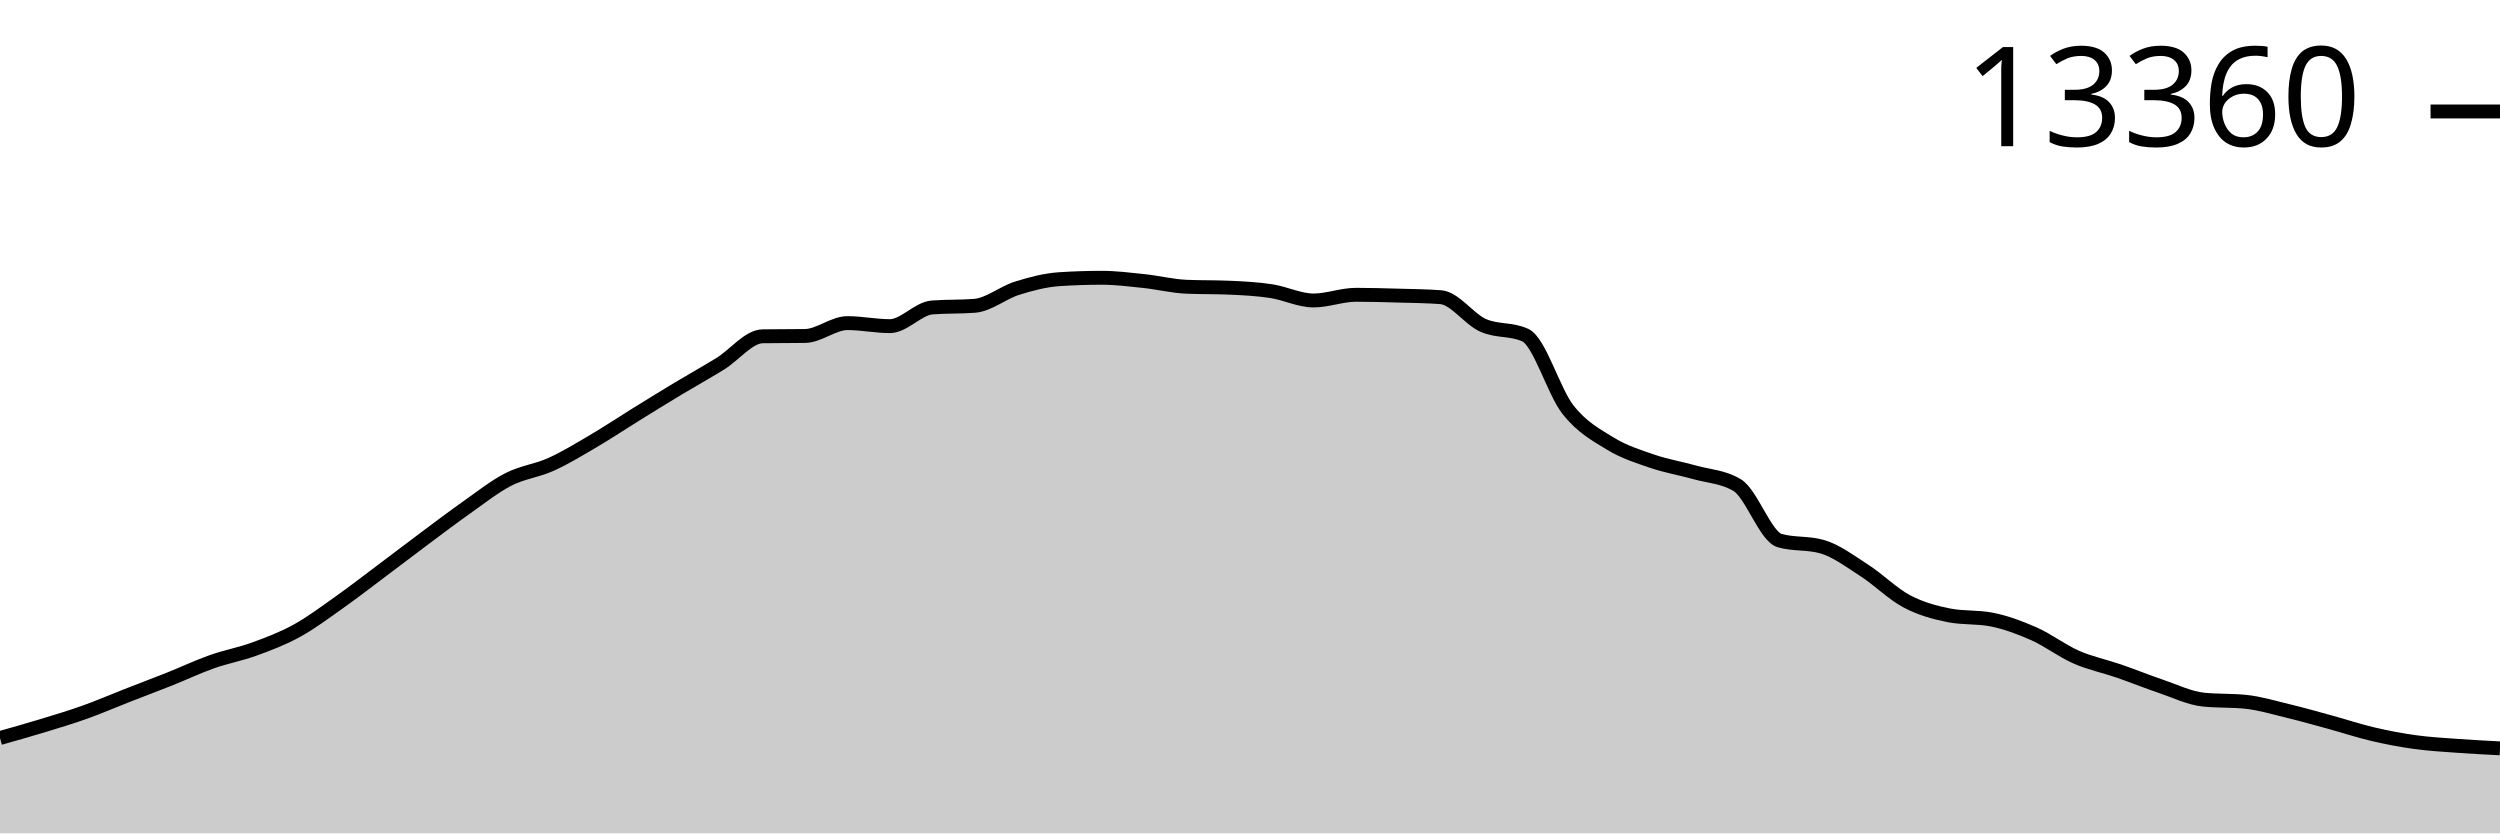
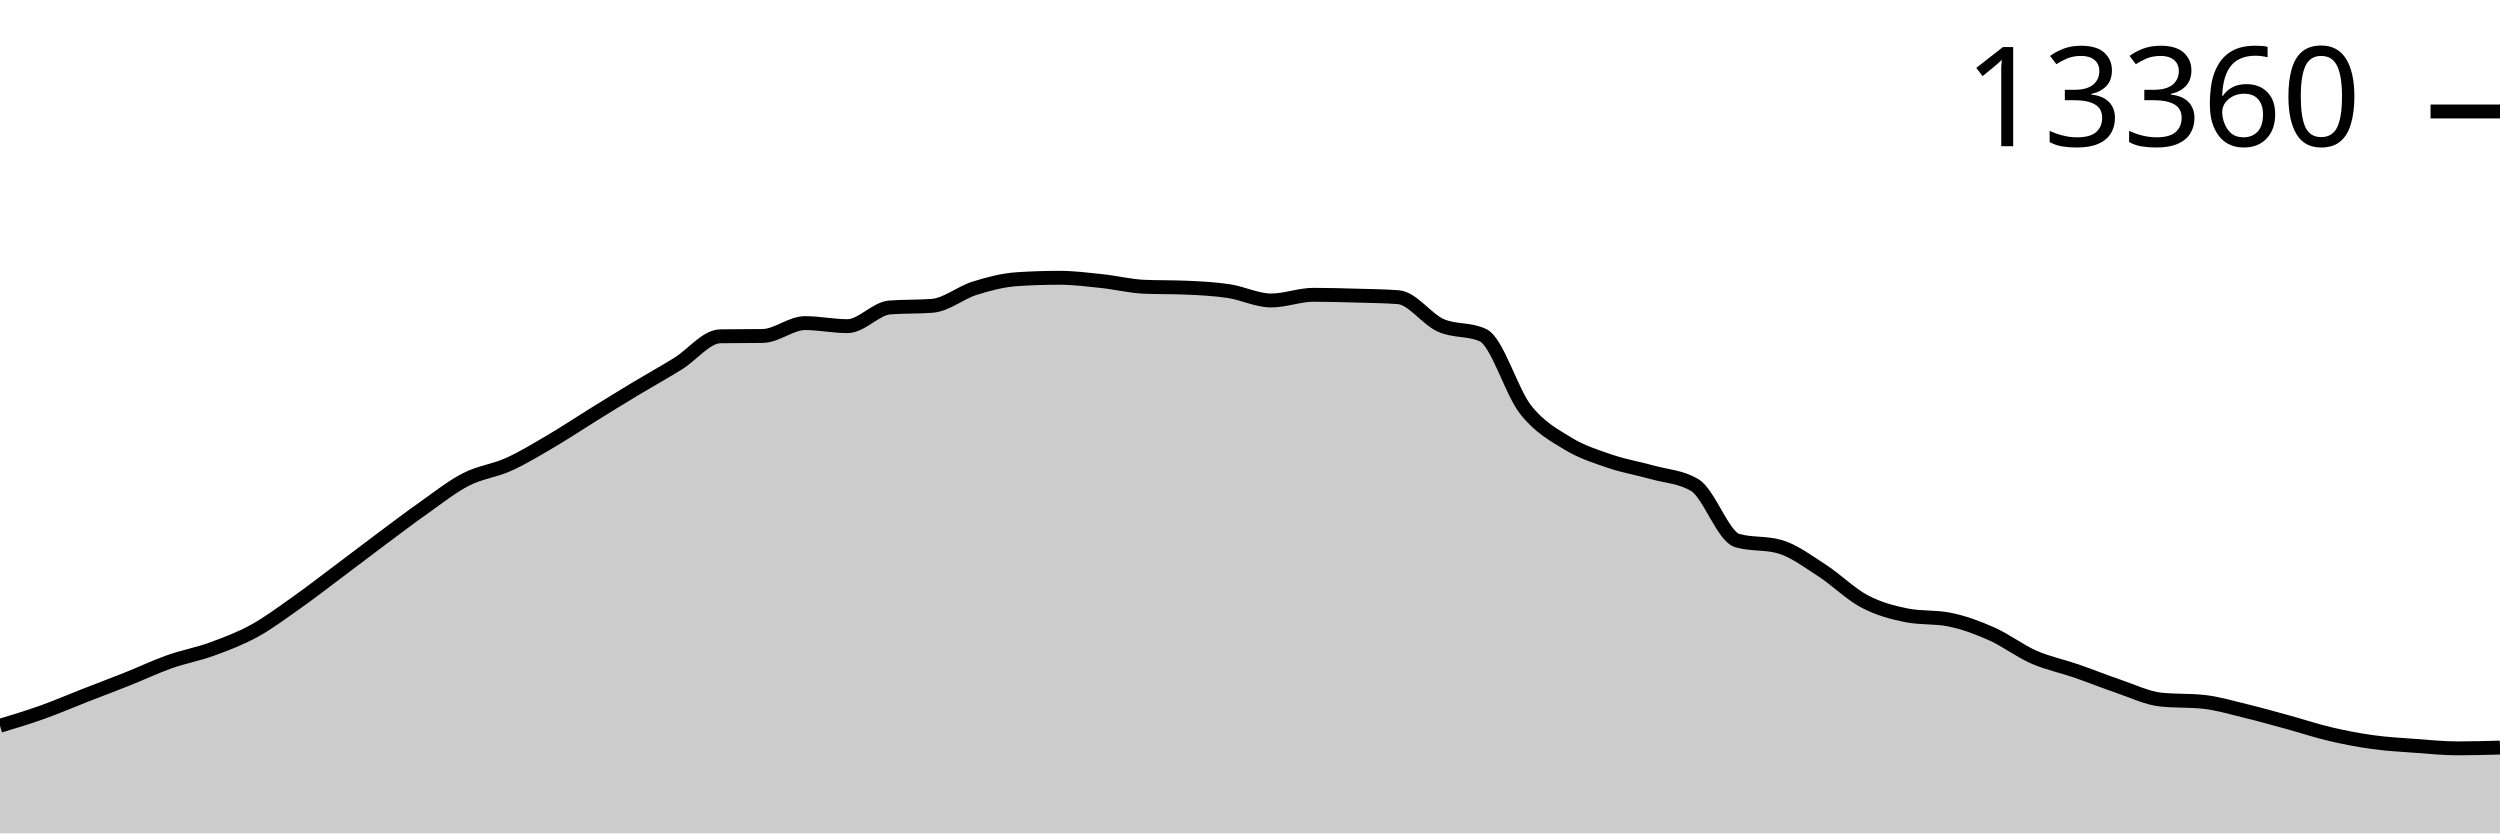
<svg xmlns="http://www.w3.org/2000/svg" viewBox="0 0 180 60">
  <g transform="translate(0,20)">
-     <path class="area" fill="rgba(0, 0, 0, 0.2)" d="M0,33.138C1.017,32.851,2.034,32.564,3.051,32.254C4.068,31.944,5.085,31.641,6.102,31.278C7.119,30.915,8.136,30.473,9.153,30.076C10.169,29.678,11.186,29.298,12.203,28.893C13.22,28.488,14.237,28.004,15.254,27.644C16.271,27.285,17.288,27.104,18.305,26.734C19.322,26.364,20.339,25.981,21.356,25.423C22.373,24.865,23.39,24.103,24.407,23.385C25.424,22.666,26.441,21.874,27.458,21.113C28.475,20.351,29.492,19.571,30.508,18.813C31.525,18.056,32.542,17.281,33.559,16.565C34.576,15.848,35.593,15.035,36.61,14.515C37.627,13.994,38.644,13.899,39.661,13.441C40.678,12.983,41.695,12.361,42.712,11.764C43.729,11.167,44.746,10.488,45.763,9.858C46.78,9.228,47.797,8.599,48.814,7.987C49.831,7.375,50.847,6.814,51.864,6.186C52.881,5.557,53.898,4.229,54.915,4.213C55.932,4.198,56.949,4.205,57.966,4.19C58.983,4.174,60,3.264,61.017,3.264C62.034,3.264,63.051,3.482,64.068,3.482C65.085,3.482,66.102,2.214,67.119,2.136C68.136,2.058,69.153,2.097,70.169,2.019C71.186,1.941,72.203,1.074,73.22,0.755C74.237,0.435,75.254,0.169,76.271,0.101C77.288,0.034,78.305,0,79.322,0C80.339,0,81.356,0.13,82.373,0.237C83.39,0.345,84.407,0.602,85.424,0.646C86.441,0.69,87.458,0.668,88.475,0.712C89.492,0.756,90.508,0.807,91.525,0.961C92.542,1.115,93.559,1.634,94.576,1.634C95.593,1.634,96.61,1.225,97.627,1.225C98.644,1.225,99.661,1.255,100.678,1.284C101.695,1.312,102.712,1.321,103.729,1.397C104.746,1.472,105.763,2.967,106.78,3.423C107.797,3.88,108.814,3.661,109.831,4.135C110.847,4.61,111.864,8.177,112.881,9.477C113.898,10.776,114.915,11.308,115.932,11.932C116.949,12.555,117.966,12.868,118.983,13.215C120,13.562,121.017,13.726,122.034,14.013C123.051,14.299,124.068,14.32,125.085,14.935C126.102,15.55,127.119,18.632,128.136,18.922C129.153,19.213,130.169,19.068,131.186,19.358C132.203,19.649,133.22,20.418,134.237,21.074C135.254,21.73,136.271,22.756,137.288,23.295C138.305,23.834,139.322,24.107,140.339,24.307C141.356,24.506,142.373,24.406,143.39,24.606C144.407,24.806,145.424,25.182,146.441,25.633C147.458,26.084,148.475,26.868,149.492,27.314C150.508,27.76,151.525,27.959,152.542,28.31C153.559,28.66,154.576,29.075,155.593,29.418C156.61,29.762,157.627,30.265,158.644,30.372C159.661,30.478,160.678,30.425,161.695,30.531C162.712,30.637,163.729,30.947,164.746,31.192C165.763,31.438,166.78,31.727,167.797,32.005C168.814,32.284,169.831,32.623,170.847,32.861C171.864,33.099,172.881,33.293,173.898,33.433C174.915,33.573,175.932,33.627,176.949,33.702C177.966,33.776,178.983,33.828,180,33.881L180,40C178.983,40,177.966,40,176.949,40C175.932,40,174.915,40,173.898,40C172.881,40,171.864,40,170.847,40C169.831,40,168.814,40,167.797,40C166.78,40,165.763,40,164.746,40C163.729,40,162.712,40,161.695,40C160.678,40,159.661,40,158.644,40C157.627,40,156.61,40,155.593,40C154.576,40,153.559,40,152.542,40C151.525,40,150.508,40,149.492,40C148.475,40,147.458,40,146.441,40C145.424,40,144.407,40,143.39,40C142.373,40,141.356,40,140.339,40C139.322,40,138.305,40,137.288,40C136.271,40,135.254,40,134.237,40C133.22,40,132.203,40,131.186,40C130.169,40,129.153,40,128.136,40C127.119,40,126.102,40,125.085,40C124.068,40,123.051,40,122.034,40C121.017,40,120,40,118.983,40C117.966,40,116.949,40,115.932,40C114.915,40,113.898,40,112.881,40C111.864,40,110.847,40,109.831,40C108.814,40,107.797,40,106.78,40C105.763,40,104.746,40,103.729,40C102.712,40,101.695,40,100.678,40C99.661,40,98.644,40,97.627,40C96.61,40,95.593,40,94.576,40C93.559,40,92.542,40,91.525,40C90.508,40,89.492,40,88.475,40C87.458,40,86.441,40,85.424,40C84.407,40,83.39,40,82.373,40C81.356,40,80.339,40,79.322,40C78.305,40,77.288,40,76.271,40C75.254,40,74.237,40,73.22,40C72.203,40,71.186,40,70.169,40C69.153,40,68.136,40,67.119,40C66.102,40,65.085,40,64.068,40C63.051,40,62.034,40,61.017,40C60,40,58.983,40,57.966,40C56.949,40,55.932,40,54.915,40C53.898,40,52.881,40,51.864,40C50.847,40,49.831,40,48.814,40C47.797,40,46.78,40,45.763,40C44.746,40,43.729,40,42.712,40C41.695,40,40.678,40,39.661,40C38.644,40,37.627,40,36.61,40C35.593,40,34.576,40,33.559,40C32.542,40,31.525,40,30.508,40C29.492,40,28.475,40,27.458,40C26.441,40,25.424,40,24.407,40C23.39,40,22.373,40,21.356,40C20.339,40,19.322,40,18.305,40C17.288,40,16.271,40,15.254,40C14.237,40,13.22,40,12.203,40C11.186,40,10.169,40,9.153,40C8.136,40,7.119,40,6.102,40C5.085,40,4.068,40,3.051,40C2.034,40,1.017,40,0,40Z" />
-     <path class="line" stroke="black" fill="none" d="M0,33.138C1.017,32.851,2.034,32.564,3.051,32.254C4.068,31.944,5.085,31.641,6.102,31.278C7.119,30.915,8.136,30.473,9.153,30.076C10.169,29.678,11.186,29.298,12.203,28.893C13.22,28.488,14.237,28.004,15.254,27.644C16.271,27.285,17.288,27.104,18.305,26.734C19.322,26.364,20.339,25.981,21.356,25.423C22.373,24.865,23.39,24.103,24.407,23.385C25.424,22.666,26.441,21.874,27.458,21.113C28.475,20.351,29.492,19.571,30.508,18.813C31.525,18.056,32.542,17.281,33.559,16.565C34.576,15.848,35.593,15.035,36.61,14.515C37.627,13.994,38.644,13.899,39.661,13.441C40.678,12.983,41.695,12.361,42.712,11.764C43.729,11.167,44.746,10.488,45.763,9.858C46.78,9.228,47.797,8.599,48.814,7.987C49.831,7.375,50.847,6.814,51.864,6.186C52.881,5.557,53.898,4.229,54.915,4.213C55.932,4.198,56.949,4.205,57.966,4.19C58.983,4.174,60,3.264,61.017,3.264C62.034,3.264,63.051,3.482,64.068,3.482C65.085,3.482,66.102,2.214,67.119,2.136C68.136,2.058,69.153,2.097,70.169,2.019C71.186,1.941,72.203,1.074,73.22,0.755C74.237,0.435,75.254,0.169,76.271,0.101C77.288,0.034,78.305,0,79.322,0C80.339,0,81.356,0.13,82.373,0.237C83.39,0.345,84.407,0.602,85.424,0.646C86.441,0.69,87.458,0.668,88.475,0.712C89.492,0.756,90.508,0.807,91.525,0.961C92.542,1.115,93.559,1.634,94.576,1.634C95.593,1.634,96.61,1.225,97.627,1.225C98.644,1.225,99.661,1.255,100.678,1.284C101.695,1.312,102.712,1.321,103.729,1.397C104.746,1.472,105.763,2.967,106.78,3.423C107.797,3.88,108.814,3.661,109.831,4.135C110.847,4.61,111.864,8.177,112.881,9.477C113.898,10.776,114.915,11.308,115.932,11.932C116.949,12.555,117.966,12.868,118.983,13.215C120,13.562,121.017,13.726,122.034,14.013C123.051,14.299,124.068,14.32,125.085,14.935C126.102,15.55,127.119,18.632,128.136,18.922C129.153,19.213,130.169,19.068,131.186,19.358C132.203,19.649,133.22,20.418,134.237,21.074C135.254,21.73,136.271,22.756,137.288,23.295C138.305,23.834,139.322,24.107,140.339,24.307C141.356,24.506,142.373,24.406,143.39,24.606C144.407,24.806,145.424,25.182,146.441,25.633C147.458,26.084,148.475,26.868,149.492,27.314C150.508,27.76,151.525,27.959,152.542,28.31C153.559,28.66,154.576,29.075,155.593,29.418C156.61,29.762,157.627,30.265,158.644,30.372C159.661,30.478,160.678,30.425,161.695,30.531C162.712,30.637,163.729,30.947,164.746,31.192C165.763,31.438,166.78,31.727,167.797,32.005C168.814,32.284,169.831,32.623,170.847,32.861C171.864,33.099,172.881,33.293,173.898,33.433C174.915,33.573,175.932,33.627,176.949,33.702C177.966,33.776,178.983,33.828,180,33.881" />
+     <path class="area" fill="rgba(0, 0, 0, 0.2)" d="M0,32.254C1.017,31.948,2.034,31.641,3.051,31.278C4.068,30.915,5.085,30.473,6.102,30.076C7.119,29.678,8.136,29.298,9.153,28.893C10.169,28.488,11.186,28.004,12.203,27.644C13.22,27.285,14.237,27.104,15.254,26.734C16.271,26.364,17.288,25.981,18.305,25.423C19.322,24.865,20.339,24.103,21.356,23.385C22.373,22.666,23.39,21.874,24.407,21.113C25.424,20.351,26.441,19.571,27.458,18.813C28.475,18.056,29.492,17.281,30.508,16.565C31.525,15.848,32.542,15.035,33.559,14.515C34.576,13.994,35.593,13.899,36.61,13.441C37.627,12.983,38.644,12.361,39.661,11.764C40.678,11.167,41.695,10.488,42.712,9.858C43.729,9.228,44.746,8.599,45.763,7.987C46.78,7.375,47.797,6.814,48.814,6.186C49.831,5.557,50.847,4.229,51.864,4.213C52.881,4.198,53.898,4.205,54.915,4.19C55.932,4.174,56.949,3.264,57.966,3.264C58.983,3.264,60,3.482,61.017,3.482C62.034,3.482,63.051,2.214,64.068,2.136C65.085,2.058,66.102,2.097,67.119,2.019C68.136,1.941,69.153,1.074,70.169,0.755C71.186,0.435,72.203,0.169,73.22,0.101C74.237,0.034,75.254,0,76.271,0C77.288,0,78.305,0.13,79.322,0.237C80.339,0.345,81.356,0.602,82.373,0.646C83.39,0.69,84.407,0.668,85.424,0.712C86.441,0.756,87.458,0.807,88.475,0.961C89.492,1.115,90.508,1.634,91.525,1.634C92.542,1.634,93.559,1.225,94.576,1.225C95.593,1.225,96.61,1.255,97.627,1.284C98.644,1.312,99.661,1.321,100.678,1.397C101.695,1.472,102.712,2.967,103.729,3.423C104.746,3.88,105.763,3.661,106.78,4.135C107.797,4.61,108.814,8.177,109.831,9.477C110.847,10.776,111.864,11.308,112.881,11.932C113.898,12.555,114.915,12.868,115.932,13.215C116.949,13.562,117.966,13.726,118.983,14.013C120,14.299,121.017,14.32,122.034,14.935C123.051,15.55,124.068,18.632,125.085,18.922C126.102,19.213,127.119,19.068,128.136,19.358C129.153,19.649,130.169,20.418,131.186,21.074C132.203,21.73,133.22,22.756,134.237,23.295C135.254,23.834,136.271,24.107,137.288,24.307C138.305,24.506,139.322,24.406,140.339,24.606C141.356,24.806,142.373,25.182,143.39,25.633C144.407,26.084,145.424,26.868,146.441,27.314C147.458,27.76,148.475,27.959,149.492,28.31C150.508,28.66,151.525,29.075,152.542,29.418C153.559,29.762,154.576,30.265,155.593,30.372C156.61,30.478,157.627,30.425,158.644,30.531C159.661,30.637,160.678,30.947,161.695,31.192C162.712,31.438,163.729,31.727,164.746,32.005C165.763,32.284,166.78,32.623,167.797,32.861C168.814,33.099,169.831,33.293,170.847,33.433C171.864,33.573,172.881,33.627,173.898,33.702C174.915,33.776,175.932,33.881,176.949,33.881C177.966,33.881,178.983,33.853,180,33.826L180,40C178.983,40,177.966,40,176.949,40C175.932,40,174.915,40,173.898,40C172.881,40,171.864,40,170.847,40C169.831,40,168.814,40,167.797,40C166.78,40,165.763,40,164.746,40C163.729,40,162.712,40,161.695,40C160.678,40,159.661,40,158.644,40C157.627,40,156.61,40,155.593,40C154.576,40,153.559,40,152.542,40C151.525,40,150.508,40,149.492,40C148.475,40,147.458,40,146.441,40C145.424,40,144.407,40,143.39,40C142.373,40,141.356,40,140.339,40C139.322,40,138.305,40,137.288,40C136.271,40,135.254,40,134.237,40C133.22,40,132.203,40,131.186,40C130.169,40,129.153,40,128.136,40C127.119,40,126.102,40,125.085,40C124.068,40,123.051,40,122.034,40C121.017,40,120,40,118.983,40C117.966,40,116.949,40,115.932,40C114.915,40,113.898,40,112.881,40C111.864,40,110.847,40,109.831,40C108.814,40,107.797,40,106.78,40C105.763,40,104.746,40,103.729,40C102.712,40,101.695,40,100.678,40C99.661,40,98.644,40,97.627,40C96.61,40,95.593,40,94.576,40C93.559,40,92.542,40,91.525,40C90.508,40,89.492,40,88.475,40C87.458,40,86.441,40,85.424,40C84.407,40,83.39,40,82.373,40C81.356,40,80.339,40,79.322,40C78.305,40,77.288,40,76.271,40C75.254,40,74.237,40,73.22,40C72.203,40,71.186,40,70.169,40C69.153,40,68.136,40,67.119,40C66.102,40,65.085,40,64.068,40C63.051,40,62.034,40,61.017,40C60,40,58.983,40,57.966,40C56.949,40,55.932,40,54.915,40C53.898,40,52.881,40,51.864,40C50.847,40,49.831,40,48.814,40C47.797,40,46.78,40,45.763,40C44.746,40,43.729,40,42.712,40C41.695,40,40.678,40,39.661,40C38.644,40,37.627,40,36.61,40C35.593,40,34.576,40,33.559,40C32.542,40,31.525,40,30.508,40C29.492,40,28.475,40,27.458,40C26.441,40,25.424,40,24.407,40C23.39,40,22.373,40,21.356,40C20.339,40,19.322,40,18.305,40C17.288,40,16.271,40,15.254,40C14.237,40,13.22,40,12.203,40C11.186,40,10.169,40,9.153,40C8.136,40,7.119,40,6.102,40C5.085,40,4.068,40,3.051,40C2.034,40,1.017,40,0,40Z" />
+     <path class="line" stroke="black" fill="none" d="M0,32.254C1.017,31.948,2.034,31.641,3.051,31.278C4.068,30.915,5.085,30.473,6.102,30.076C7.119,29.678,8.136,29.298,9.153,28.893C10.169,28.488,11.186,28.004,12.203,27.644C13.22,27.285,14.237,27.104,15.254,26.734C16.271,26.364,17.288,25.981,18.305,25.423C19.322,24.865,20.339,24.103,21.356,23.385C22.373,22.666,23.39,21.874,24.407,21.113C25.424,20.351,26.441,19.571,27.458,18.813C28.475,18.056,29.492,17.281,30.508,16.565C31.525,15.848,32.542,15.035,33.559,14.515C34.576,13.994,35.593,13.899,36.61,13.441C37.627,12.983,38.644,12.361,39.661,11.764C40.678,11.167,41.695,10.488,42.712,9.858C43.729,9.228,44.746,8.599,45.763,7.987C46.78,7.375,47.797,6.814,48.814,6.186C49.831,5.557,50.847,4.229,51.864,4.213C52.881,4.198,53.898,4.205,54.915,4.19C55.932,4.174,56.949,3.264,57.966,3.264C58.983,3.264,60,3.482,61.017,3.482C62.034,3.482,63.051,2.214,64.068,2.136C65.085,2.058,66.102,2.097,67.119,2.019C68.136,1.941,69.153,1.074,70.169,0.755C71.186,0.435,72.203,0.169,73.22,0.101C74.237,0.034,75.254,0,76.271,0C77.288,0,78.305,0.13,79.322,0.237C80.339,0.345,81.356,0.602,82.373,0.646C83.39,0.69,84.407,0.668,85.424,0.712C86.441,0.756,87.458,0.807,88.475,0.961C89.492,1.115,90.508,1.634,91.525,1.634C92.542,1.634,93.559,1.225,94.576,1.225C95.593,1.225,96.61,1.255,97.627,1.284C98.644,1.312,99.661,1.321,100.678,1.397C101.695,1.472,102.712,2.967,103.729,3.423C104.746,3.88,105.763,3.661,106.78,4.135C107.797,4.61,108.814,8.177,109.831,9.477C110.847,10.776,111.864,11.308,112.881,11.932C113.898,12.555,114.915,12.868,115.932,13.215C116.949,13.562,117.966,13.726,118.983,14.013C120,14.299,121.017,14.32,122.034,14.935C123.051,15.55,124.068,18.632,125.085,18.922C126.102,19.213,127.119,19.068,128.136,19.358C129.153,19.649,130.169,20.418,131.186,21.074C132.203,21.73,133.22,22.756,134.237,23.295C135.254,23.834,136.271,24.107,137.288,24.307C138.305,24.506,139.322,24.406,140.339,24.606C141.356,24.806,142.373,25.182,143.39,25.633C144.407,26.084,145.424,26.868,146.441,27.314C147.458,27.76,148.475,27.959,149.492,28.31C150.508,28.66,151.525,29.075,152.542,29.418C153.559,29.762,154.576,30.265,155.593,30.372C156.61,30.478,157.627,30.425,158.644,30.531C159.661,30.637,160.678,30.947,161.695,31.192C162.712,31.438,163.729,31.727,164.746,32.005C165.763,32.284,166.78,32.623,167.797,32.861C168.814,33.099,169.831,33.293,170.847,33.433C171.864,33.573,172.881,33.627,173.898,33.702C174.915,33.776,175.932,33.881,176.949,33.881C177.966,33.881,178.983,33.853,180,33.826" />
    <path class="axis-ceiling" stroke-width="1" stroke="black" fill="none" d="M175,-11.974L180,-11.974" />
    <text class="axis-ceiling-label" font-family="sans-serif" text-anchor="end" font-size="10px" x="170" y="-9.474">13360</text>
  </g>
</svg>
